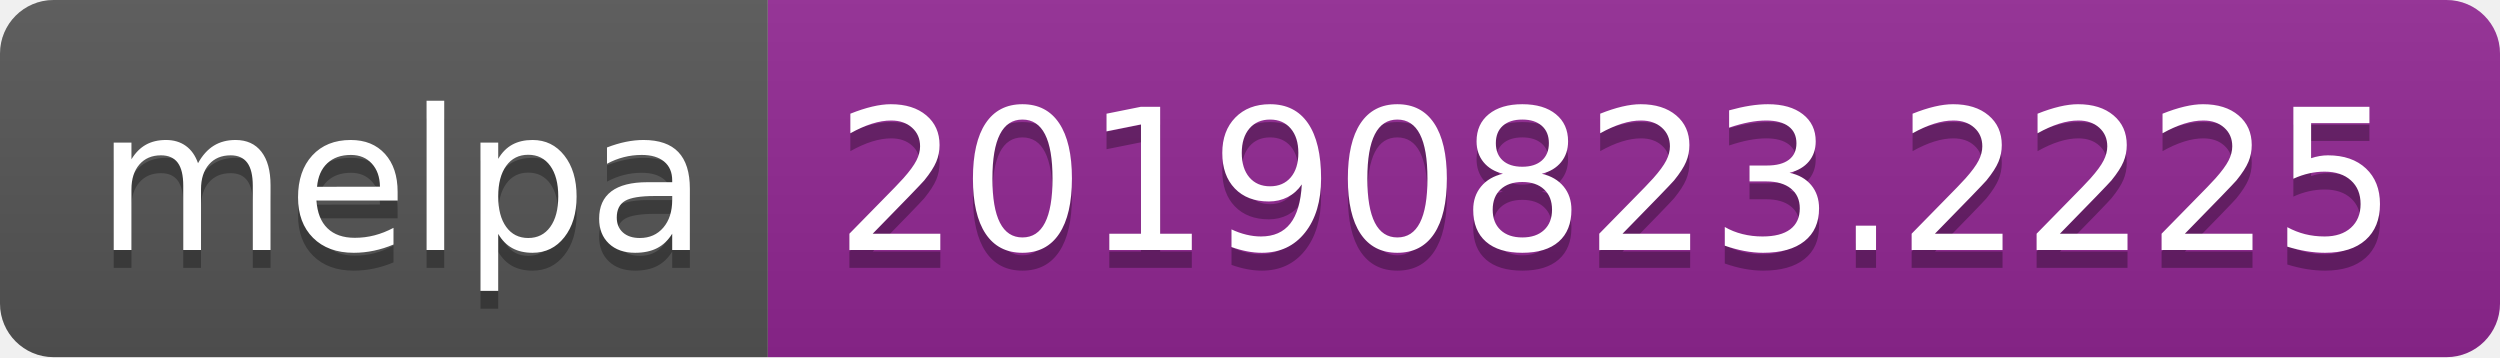
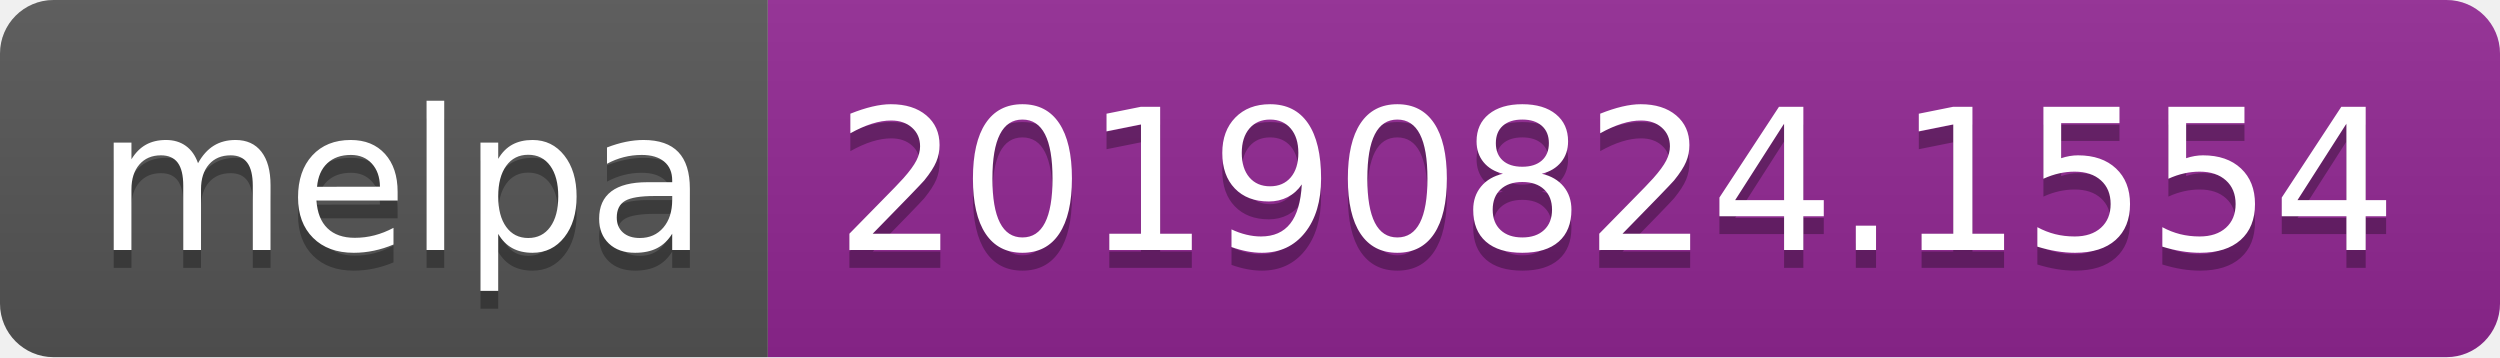
<svg xmlns="http://www.w3.org/2000/svg" width="140" height="20">
  <linearGradient id="b" x2="0" y2="100%">
    <stop offset="0" stop-color="#bbb" stop-opacity=".1" />
    <stop offset="1" stop-opacity=".1" />
  </linearGradient>
  <clipPath id="a">
    <rect width="140" height="20" rx="3" fill="#fff" />
  </clipPath>
  <g clip-path="url(#a)">
    <path fill="#555" d="M0 0h43v20H0z" />
    <path fill="#922793" d="M43 0h97v20H43z" />
    <path fill="url(#b)" d="M0 0h140v20H0z" />
  </g>
  <g fill="#fff" text-anchor="middle" font-family="DejaVu Sans,Verdana,Geneva,sans-serif" font-size="110">
    <text x="225" y="150" fill="#010101" fill-opacity=".3" transform="scale(.1)" textLength="330">melpa</text>
    <text x="225" y="140" transform="scale(.1)" textLength="330">melpa</text>
-     <text x="905" y="150" fill="#010101" fill-opacity=".3" transform="scale(.1)" textLength="870">20190823.2225</text>
-     <text x="905" y="140" transform="scale(.1)" textLength="870">20190823.2225</text>
+     <text x="905" y="150" fill="#010101" fill-opacity=".3" transform="scale(.1)" textLength="870">20190824.1554</text>
+     <text x="905" y="140" transform="scale(.1)" textLength="870">20190824.1554</text>
  </g>
</svg>
